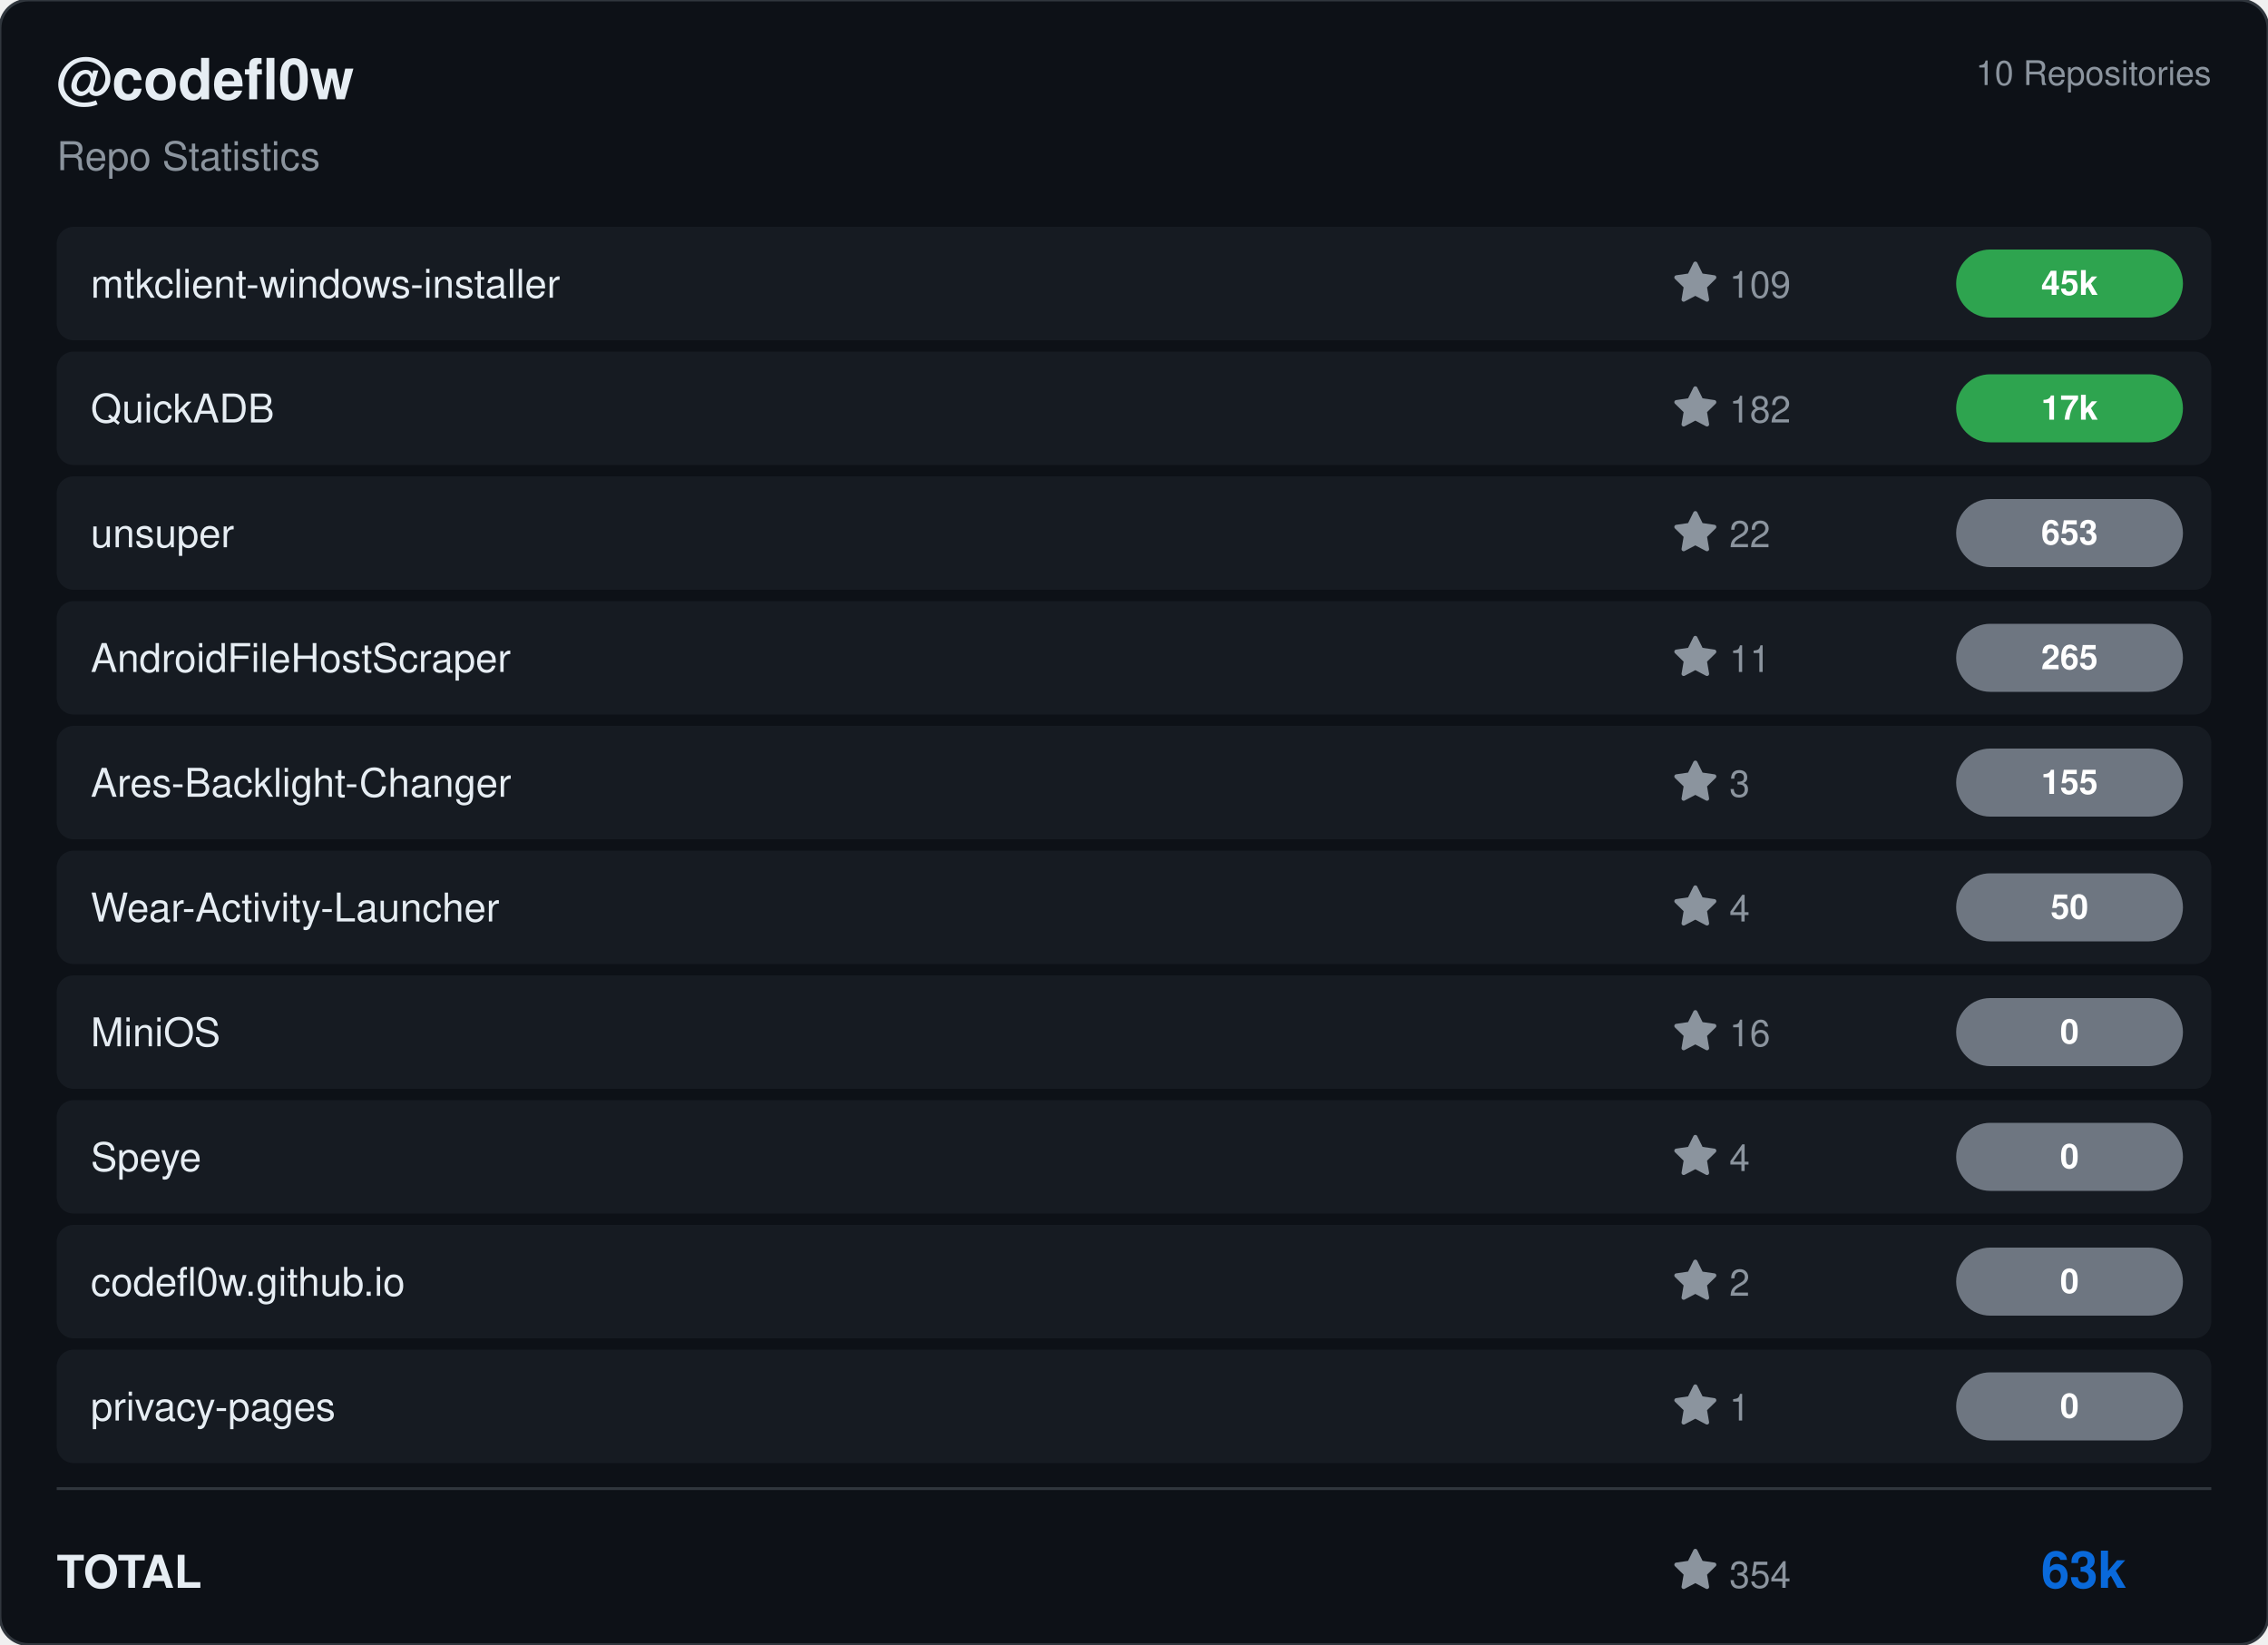
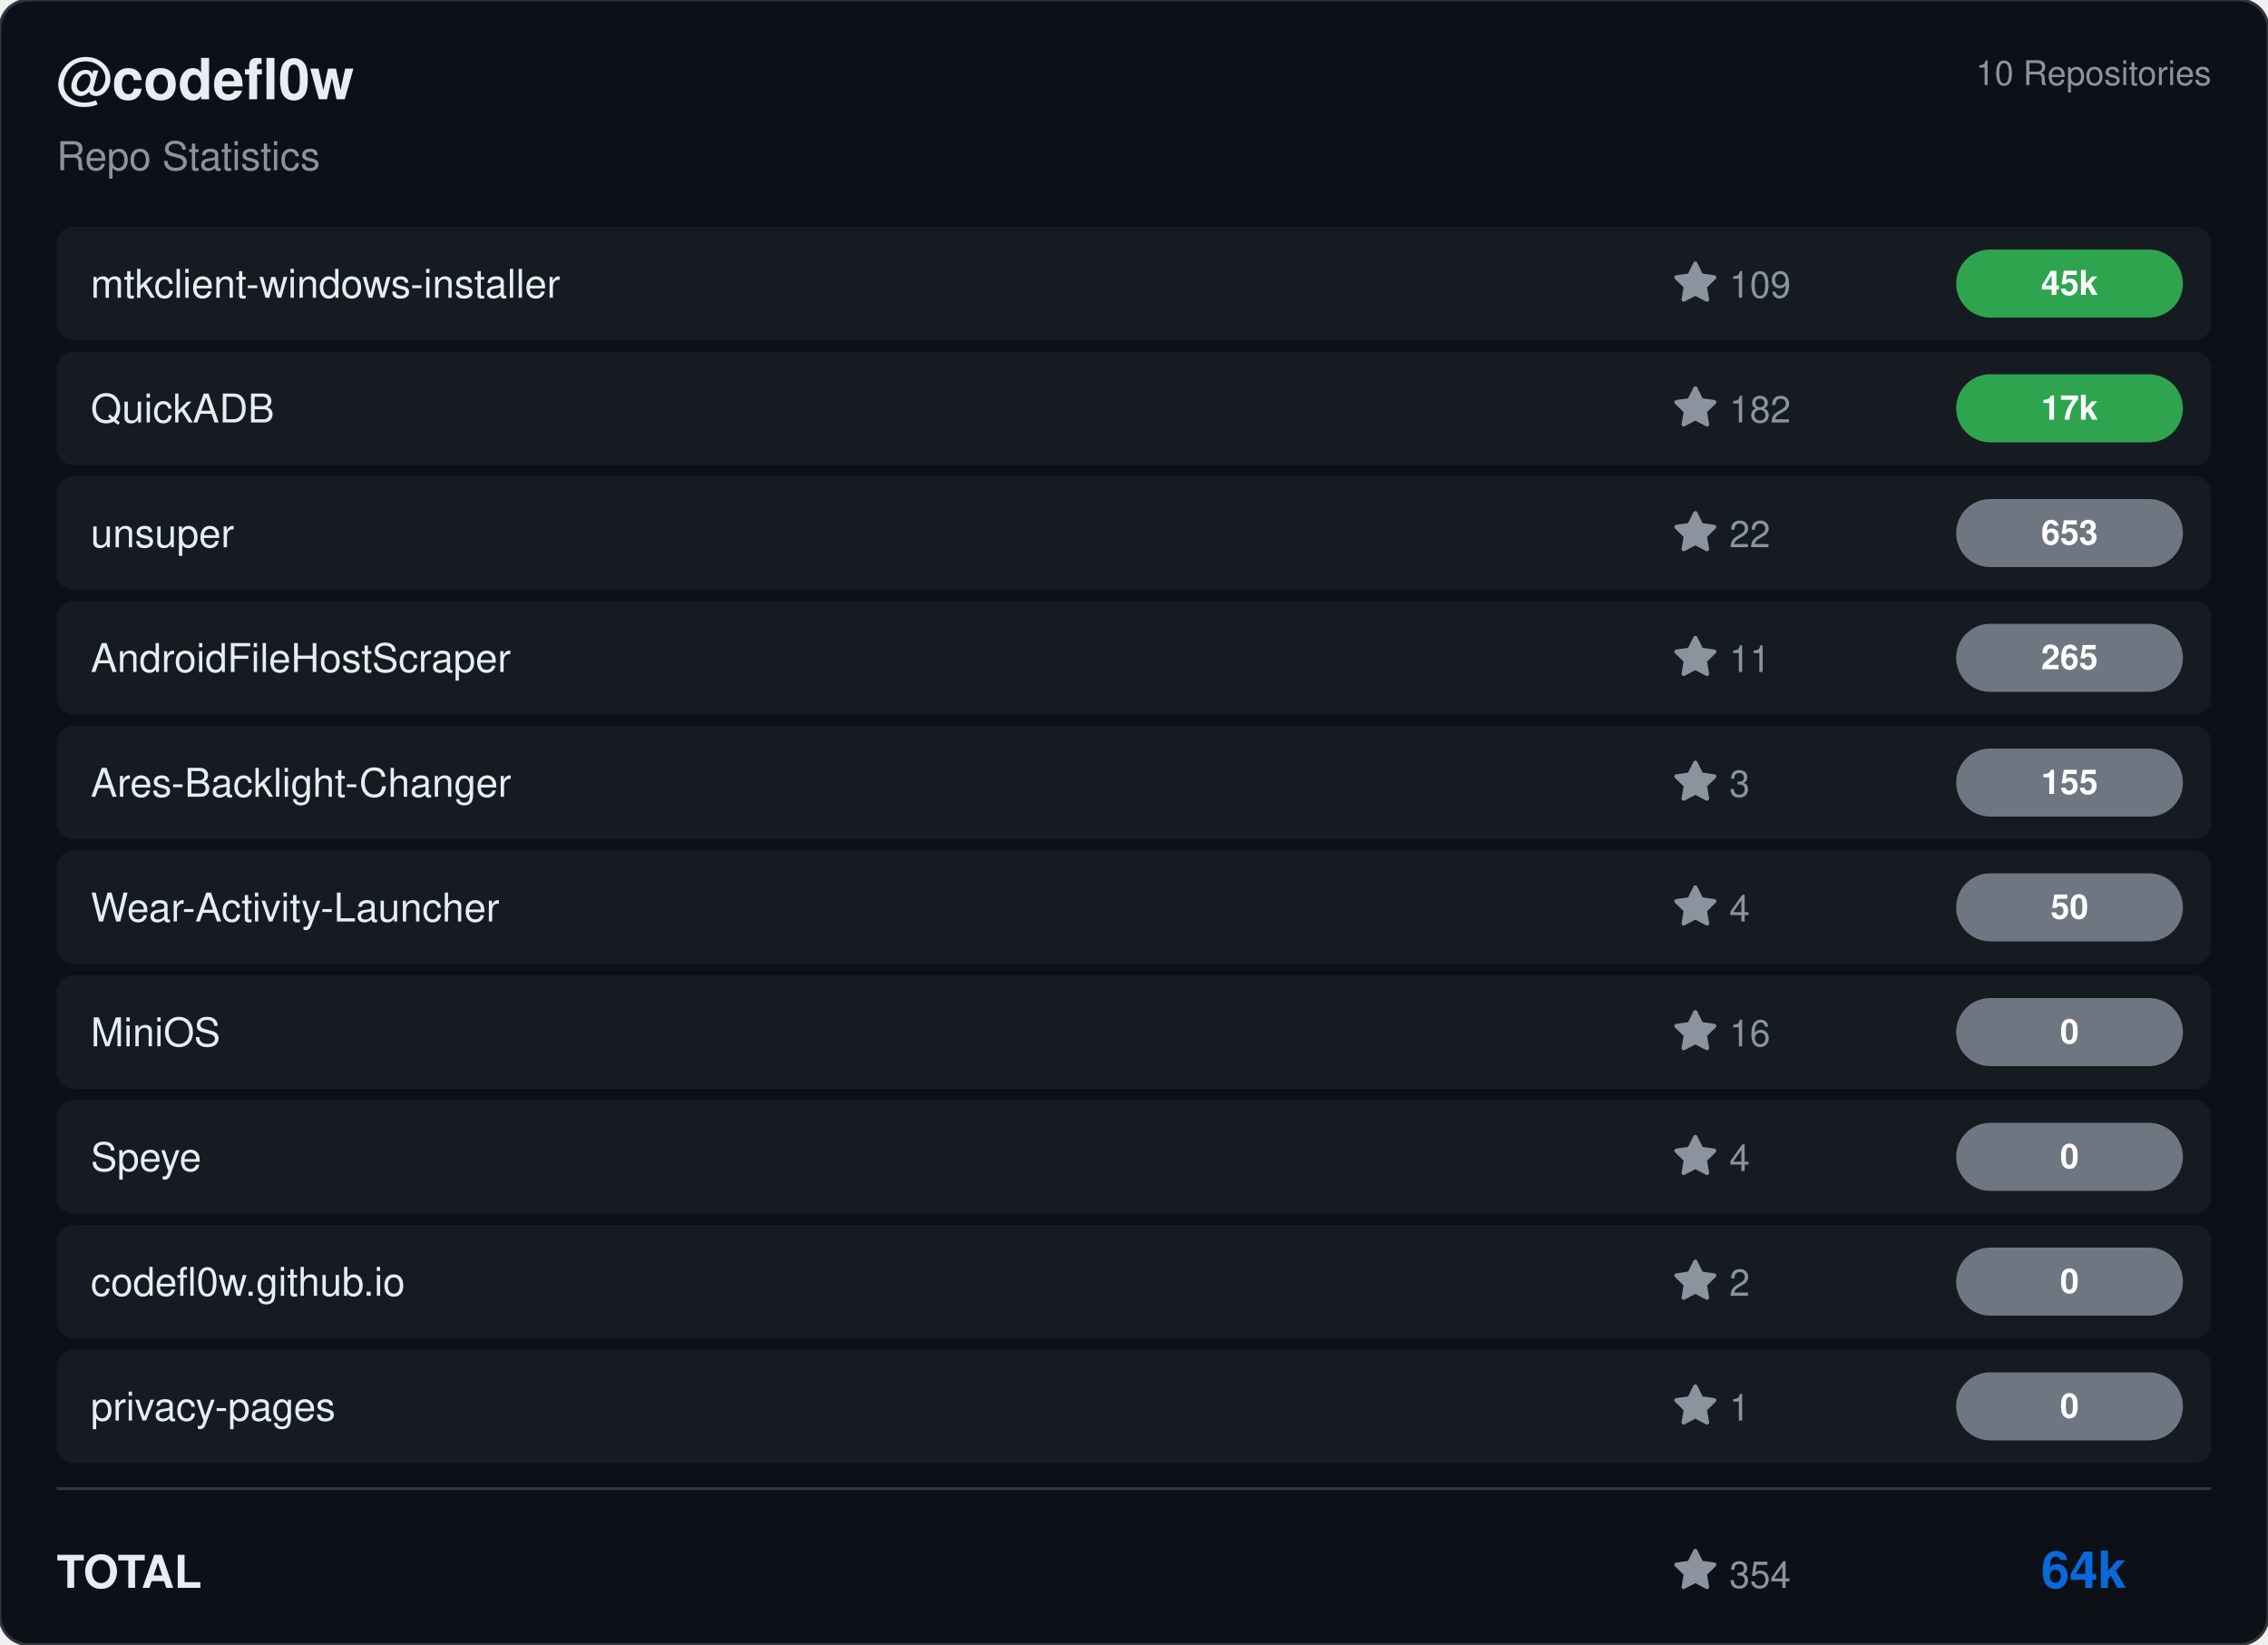
<svg xmlns="http://www.w3.org/2000/svg" viewBox="0 0 800 580" width="800" height="580">
  <rect width="800" height="580" rx="10" fill="#0d1117" stroke="#30363d" stroke-width="1" />
  <g transform="translate(20, 35)">
    <text fill="#e6edf3" font-size="20" font-family="Segoe UI, Helvetica, Arial, sans-serif" font-weight="600">@codefl0w</text>
    <text y="25" fill="#8b949e" font-size="14" font-family="Segoe UI, Helvetica, Arial, sans-serif">Repo Statistics</text>
  </g>
  <text x="780" y="30" fill="#8b949e" font-size="12" font-family="Segoe UI, Helvetica, Arial, sans-serif" text-anchor="end">10 Repositories</text>
  <rect x="20" y="80" width="760" height="40" rx="6" fill="#161b22" />
  <text x="32" y="105" fill="#e6edf3" font-size="14" font-family="Segoe UI, Helvetica, Arial, sans-serif" font-weight="500">mtkclient-windows-installer</text>
  <g transform="translate(590, 92)">
    <path d="M8 .25a.75.75 0 0 1 .673.418l1.882 3.815 4.21.612a.75.75 0 0 1 .416 1.279l-3.046 2.97.719 4.192a.751.751 0 0 1-1.088.791L8 12.347l-3.766 1.98a.75.75 0 0 1-1.088-.79l.72-4.194L.818 6.374a.75.75 0 0 1 .416-1.28l4.21-.611L7.327.668A.75.75 0 0 1 8 .25Z" fill="#8b949e" />
    <text x="20" y="13" fill="#8b949e" font-size="13" font-family="Segoe UI, Helvetica, Arial, sans-serif">109</text>
  </g>
  <rect x="690" y="88.0" width="80" height="24" rx="12" fill="#2ea44f" />
  <text x="730.0" y="104.0" fill="#ffffff" font-size="12" font-weight="bold" font-family="Segoe UI, Helvetica, Arial, sans-serif" text-anchor="middle">45k</text>
  <rect x="20" y="124" width="760" height="40" rx="6" fill="#161b22" />
  <text x="32" y="149" fill="#e6edf3" font-size="14" font-family="Segoe UI, Helvetica, Arial, sans-serif" font-weight="500">QuickADB</text>
  <g transform="translate(590, 136)">
    <path d="M8 .25a.75.75 0 0 1 .673.418l1.882 3.815 4.21.612a.75.75 0 0 1 .416 1.279l-3.046 2.97.719 4.192a.751.751 0 0 1-1.088.791L8 12.347l-3.766 1.98a.75.75 0 0 1-1.088-.79l.72-4.194L.818 6.374a.75.75 0 0 1 .416-1.28l4.21-.611L7.327.668A.75.75 0 0 1 8 .25Z" fill="#8b949e" />
    <text x="20" y="13" fill="#8b949e" font-size="13" font-family="Segoe UI, Helvetica, Arial, sans-serif">182</text>
  </g>
  <rect x="690" y="132.0" width="80" height="24" rx="12" fill="#2ea44f" />
  <text x="730.0" y="148.0" fill="#ffffff" font-size="12" font-weight="bold" font-family="Segoe UI, Helvetica, Arial, sans-serif" text-anchor="middle">17k</text>
  <rect x="20" y="168" width="760" height="40" rx="6" fill="#161b22" />
  <text x="32" y="193" fill="#e6edf3" font-size="14" font-family="Segoe UI, Helvetica, Arial, sans-serif" font-weight="500">unsuper</text>
  <g transform="translate(590, 180)">
    <path d="M8 .25a.75.75 0 0 1 .673.418l1.882 3.815 4.21.612a.75.75 0 0 1 .416 1.279l-3.046 2.97.719 4.192a.751.751 0 0 1-1.088.791L8 12.347l-3.766 1.98a.75.75 0 0 1-1.088-.79l.72-4.194L.818 6.374a.75.75 0 0 1 .416-1.28l4.21-.611L7.327.668A.75.75 0 0 1 8 .25Z" fill="#8b949e" />
    <text x="20" y="13" fill="#8b949e" font-size="13" font-family="Segoe UI, Helvetica, Arial, sans-serif">22</text>
  </g>
  <rect x="690" y="176.0" width="80" height="24" rx="12" fill="#6e7681" />
  <text x="730.0" y="192.0" fill="#ffffff" font-size="12" font-weight="bold" font-family="Segoe UI, Helvetica, Arial, sans-serif" text-anchor="middle">653</text>
  <rect x="20" y="212" width="760" height="40" rx="6" fill="#161b22" />
  <text x="32" y="237" fill="#e6edf3" font-size="14" font-family="Segoe UI, Helvetica, Arial, sans-serif" font-weight="500">AndroidFileHostScraper</text>
  <g transform="translate(590, 224)">
    <path d="M8 .25a.75.75 0 0 1 .673.418l1.882 3.815 4.21.612a.75.75 0 0 1 .416 1.279l-3.046 2.97.719 4.192a.751.751 0 0 1-1.088.791L8 12.347l-3.766 1.98a.75.75 0 0 1-1.088-.79l.72-4.194L.818 6.374a.75.75 0 0 1 .416-1.28l4.21-.611L7.327.668A.75.75 0 0 1 8 .25Z" fill="#8b949e" />
    <text x="20" y="13" fill="#8b949e" font-size="13" font-family="Segoe UI, Helvetica, Arial, sans-serif">11</text>
  </g>
  <rect x="690" y="220.0" width="80" height="24" rx="12" fill="#6e7681" />
  <text x="730.0" y="236.0" fill="#ffffff" font-size="12" font-weight="bold" font-family="Segoe UI, Helvetica, Arial, sans-serif" text-anchor="middle">265</text>
  <rect x="20" y="256" width="760" height="40" rx="6" fill="#161b22" />
  <text x="32" y="281" fill="#e6edf3" font-size="14" font-family="Segoe UI, Helvetica, Arial, sans-serif" font-weight="500">Ares-Backlight-Changer</text>
  <g transform="translate(590, 268)">
    <path d="M8 .25a.75.75 0 0 1 .673.418l1.882 3.815 4.21.612a.75.75 0 0 1 .416 1.279l-3.046 2.97.719 4.192a.751.751 0 0 1-1.088.791L8 12.347l-3.766 1.98a.75.75 0 0 1-1.088-.79l.72-4.194L.818 6.374a.75.75 0 0 1 .416-1.28l4.21-.611L7.327.668A.75.75 0 0 1 8 .25Z" fill="#8b949e" />
    <text x="20" y="13" fill="#8b949e" font-size="13" font-family="Segoe UI, Helvetica, Arial, sans-serif">3</text>
  </g>
  <rect x="690" y="264.0" width="80" height="24" rx="12" fill="#6e7681" />
  <text x="730.0" y="280.0" fill="#ffffff" font-size="12" font-weight="bold" font-family="Segoe UI, Helvetica, Arial, sans-serif" text-anchor="middle">155</text>
  <rect x="20" y="300" width="760" height="40" rx="6" fill="#161b22" />
  <text x="32" y="325" fill="#e6edf3" font-size="14" font-family="Segoe UI, Helvetica, Arial, sans-serif" font-weight="500">Wear-Activity-Launcher</text>
  <g transform="translate(590, 312)">
    <path d="M8 .25a.75.75 0 0 1 .673.418l1.882 3.815 4.21.612a.75.75 0 0 1 .416 1.279l-3.046 2.97.719 4.192a.751.751 0 0 1-1.088.791L8 12.347l-3.766 1.98a.75.75 0 0 1-1.088-.79l.72-4.194L.818 6.374a.75.75 0 0 1 .416-1.28l4.21-.611L7.327.668A.75.75 0 0 1 8 .25Z" fill="#8b949e" />
    <text x="20" y="13" fill="#8b949e" font-size="13" font-family="Segoe UI, Helvetica, Arial, sans-serif">4</text>
  </g>
  <rect x="690" y="308.0" width="80" height="24" rx="12" fill="#6e7681" />
  <text x="730.0" y="324.0" fill="#ffffff" font-size="12" font-weight="bold" font-family="Segoe UI, Helvetica, Arial, sans-serif" text-anchor="middle">50</text>
  <rect x="20" y="344" width="760" height="40" rx="6" fill="#161b22" />
  <text x="32" y="369" fill="#e6edf3" font-size="14" font-family="Segoe UI, Helvetica, Arial, sans-serif" font-weight="500">MiniOS</text>
  <g transform="translate(590, 356)">
    <path d="M8 .25a.75.75 0 0 1 .673.418l1.882 3.815 4.21.612a.75.75 0 0 1 .416 1.279l-3.046 2.97.719 4.192a.751.751 0 0 1-1.088.791L8 12.347l-3.766 1.98a.75.75 0 0 1-1.088-.79l.72-4.194L.818 6.374a.75.75 0 0 1 .416-1.28l4.21-.611L7.327.668A.75.75 0 0 1 8 .25Z" fill="#8b949e" />
    <text x="20" y="13" fill="#8b949e" font-size="13" font-family="Segoe UI, Helvetica, Arial, sans-serif">16</text>
  </g>
  <rect x="690" y="352.0" width="80" height="24" rx="12" fill="#6e7681" />
  <text x="730.0" y="368.0" fill="#ffffff" font-size="12" font-weight="bold" font-family="Segoe UI, Helvetica, Arial, sans-serif" text-anchor="middle">0</text>
  <rect x="20" y="388" width="760" height="40" rx="6" fill="#161b22" />
  <text x="32" y="413" fill="#e6edf3" font-size="14" font-family="Segoe UI, Helvetica, Arial, sans-serif" font-weight="500">Speye</text>
  <g transform="translate(590, 400)">
    <path d="M8 .25a.75.75 0 0 1 .673.418l1.882 3.815 4.21.612a.75.75 0 0 1 .416 1.279l-3.046 2.97.719 4.192a.751.751 0 0 1-1.088.791L8 12.347l-3.766 1.98a.75.75 0 0 1-1.088-.79l.72-4.194L.818 6.374a.75.75 0 0 1 .416-1.28l4.21-.611L7.327.668A.75.75 0 0 1 8 .25Z" fill="#8b949e" />
    <text x="20" y="13" fill="#8b949e" font-size="13" font-family="Segoe UI, Helvetica, Arial, sans-serif">4</text>
  </g>
  <rect x="690" y="396.0" width="80" height="24" rx="12" fill="#6e7681" />
  <text x="730.0" y="412.0" fill="#ffffff" font-size="12" font-weight="bold" font-family="Segoe UI, Helvetica, Arial, sans-serif" text-anchor="middle">0</text>
  <rect x="20" y="432" width="760" height="40" rx="6" fill="#161b22" />
  <text x="32" y="457" fill="#e6edf3" font-size="14" font-family="Segoe UI, Helvetica, Arial, sans-serif" font-weight="500">codefl0w.github.io</text>
  <g transform="translate(590, 444)">
    <path d="M8 .25a.75.75 0 0 1 .673.418l1.882 3.815 4.21.612a.75.75 0 0 1 .416 1.279l-3.046 2.97.719 4.192a.751.751 0 0 1-1.088.791L8 12.347l-3.766 1.98a.75.75 0 0 1-1.088-.79l.72-4.194L.818 6.374a.75.75 0 0 1 .416-1.28l4.21-.611L7.327.668A.75.75 0 0 1 8 .25Z" fill="#8b949e" />
    <text x="20" y="13" fill="#8b949e" font-size="13" font-family="Segoe UI, Helvetica, Arial, sans-serif">2</text>
  </g>
  <rect x="690" y="440.0" width="80" height="24" rx="12" fill="#6e7681" />
  <text x="730.0" y="456.0" fill="#ffffff" font-size="12" font-weight="bold" font-family="Segoe UI, Helvetica, Arial, sans-serif" text-anchor="middle">0</text>
  <rect x="20" y="476" width="760" height="40" rx="6" fill="#161b22" />
  <text x="32" y="501" fill="#e6edf3" font-size="14" font-family="Segoe UI, Helvetica, Arial, sans-serif" font-weight="500">privacy-pages</text>
  <g transform="translate(590, 488)">
    <path d="M8 .25a.75.75 0 0 1 .673.418l1.882 3.815 4.21.612a.75.75 0 0 1 .416 1.279l-3.046 2.97.719 4.192a.751.751 0 0 1-1.088.791L8 12.347l-3.766 1.98a.75.75 0 0 1-1.088-.79l.72-4.194L.818 6.374a.75.75 0 0 1 .416-1.28l4.21-.611L7.327.668A.75.75 0 0 1 8 .25Z" fill="#8b949e" />
    <text x="20" y="13" fill="#8b949e" font-size="13" font-family="Segoe UI, Helvetica, Arial, sans-serif">1</text>
  </g>
  <rect x="690" y="484.0" width="80" height="24" rx="12" fill="#6e7681" />
  <text x="730.0" y="500.0" fill="#ffffff" font-size="12" font-weight="bold" font-family="Segoe UI, Helvetica, Arial, sans-serif" text-anchor="middle">0</text>
  <line x1="20" y1="525" x2="780" y2="525" stroke="#30363d" />
  <text x="20" y="560" fill="#e6edf3" font-size="16" font-family="Segoe UI, Helvetica, Arial, sans-serif" font-weight="600">TOTAL</text>
  <g transform="translate(590, 546)">
    <path d="M8 .25a.75.75 0 0 1 .673.418l1.882 3.815 4.21.612a.75.75 0 0 1 .416 1.279l-3.046 2.97.719 4.192a.751.751 0 0 1-1.088.791L8 12.347l-3.766 1.98a.75.75 0 0 1-1.088-.79l.72-4.194L.818 6.374a.75.75 0 0 1 .416-1.28l4.21-.611L7.327.668A.75.75 0 0 1 8 .25Z" fill="#8b949e" />
    <text x="20" y="14" fill="#8b949e" font-size="13" font-family="Segoe UI, Helvetica, Arial, sans-serif">354</text>
  </g>
-   <text x="750" y="560" fill="#0969da" font-size="18" font-family="Segoe UI, Helvetica, Arial, sans-serif" font-weight="bold" text-anchor="end">63k</text>
+   <text x="750" y="560" fill="#0969da" font-size="18" font-family="Segoe UI, Helvetica, Arial, sans-serif" font-weight="bold" text-anchor="end">64k</text>
</svg>
